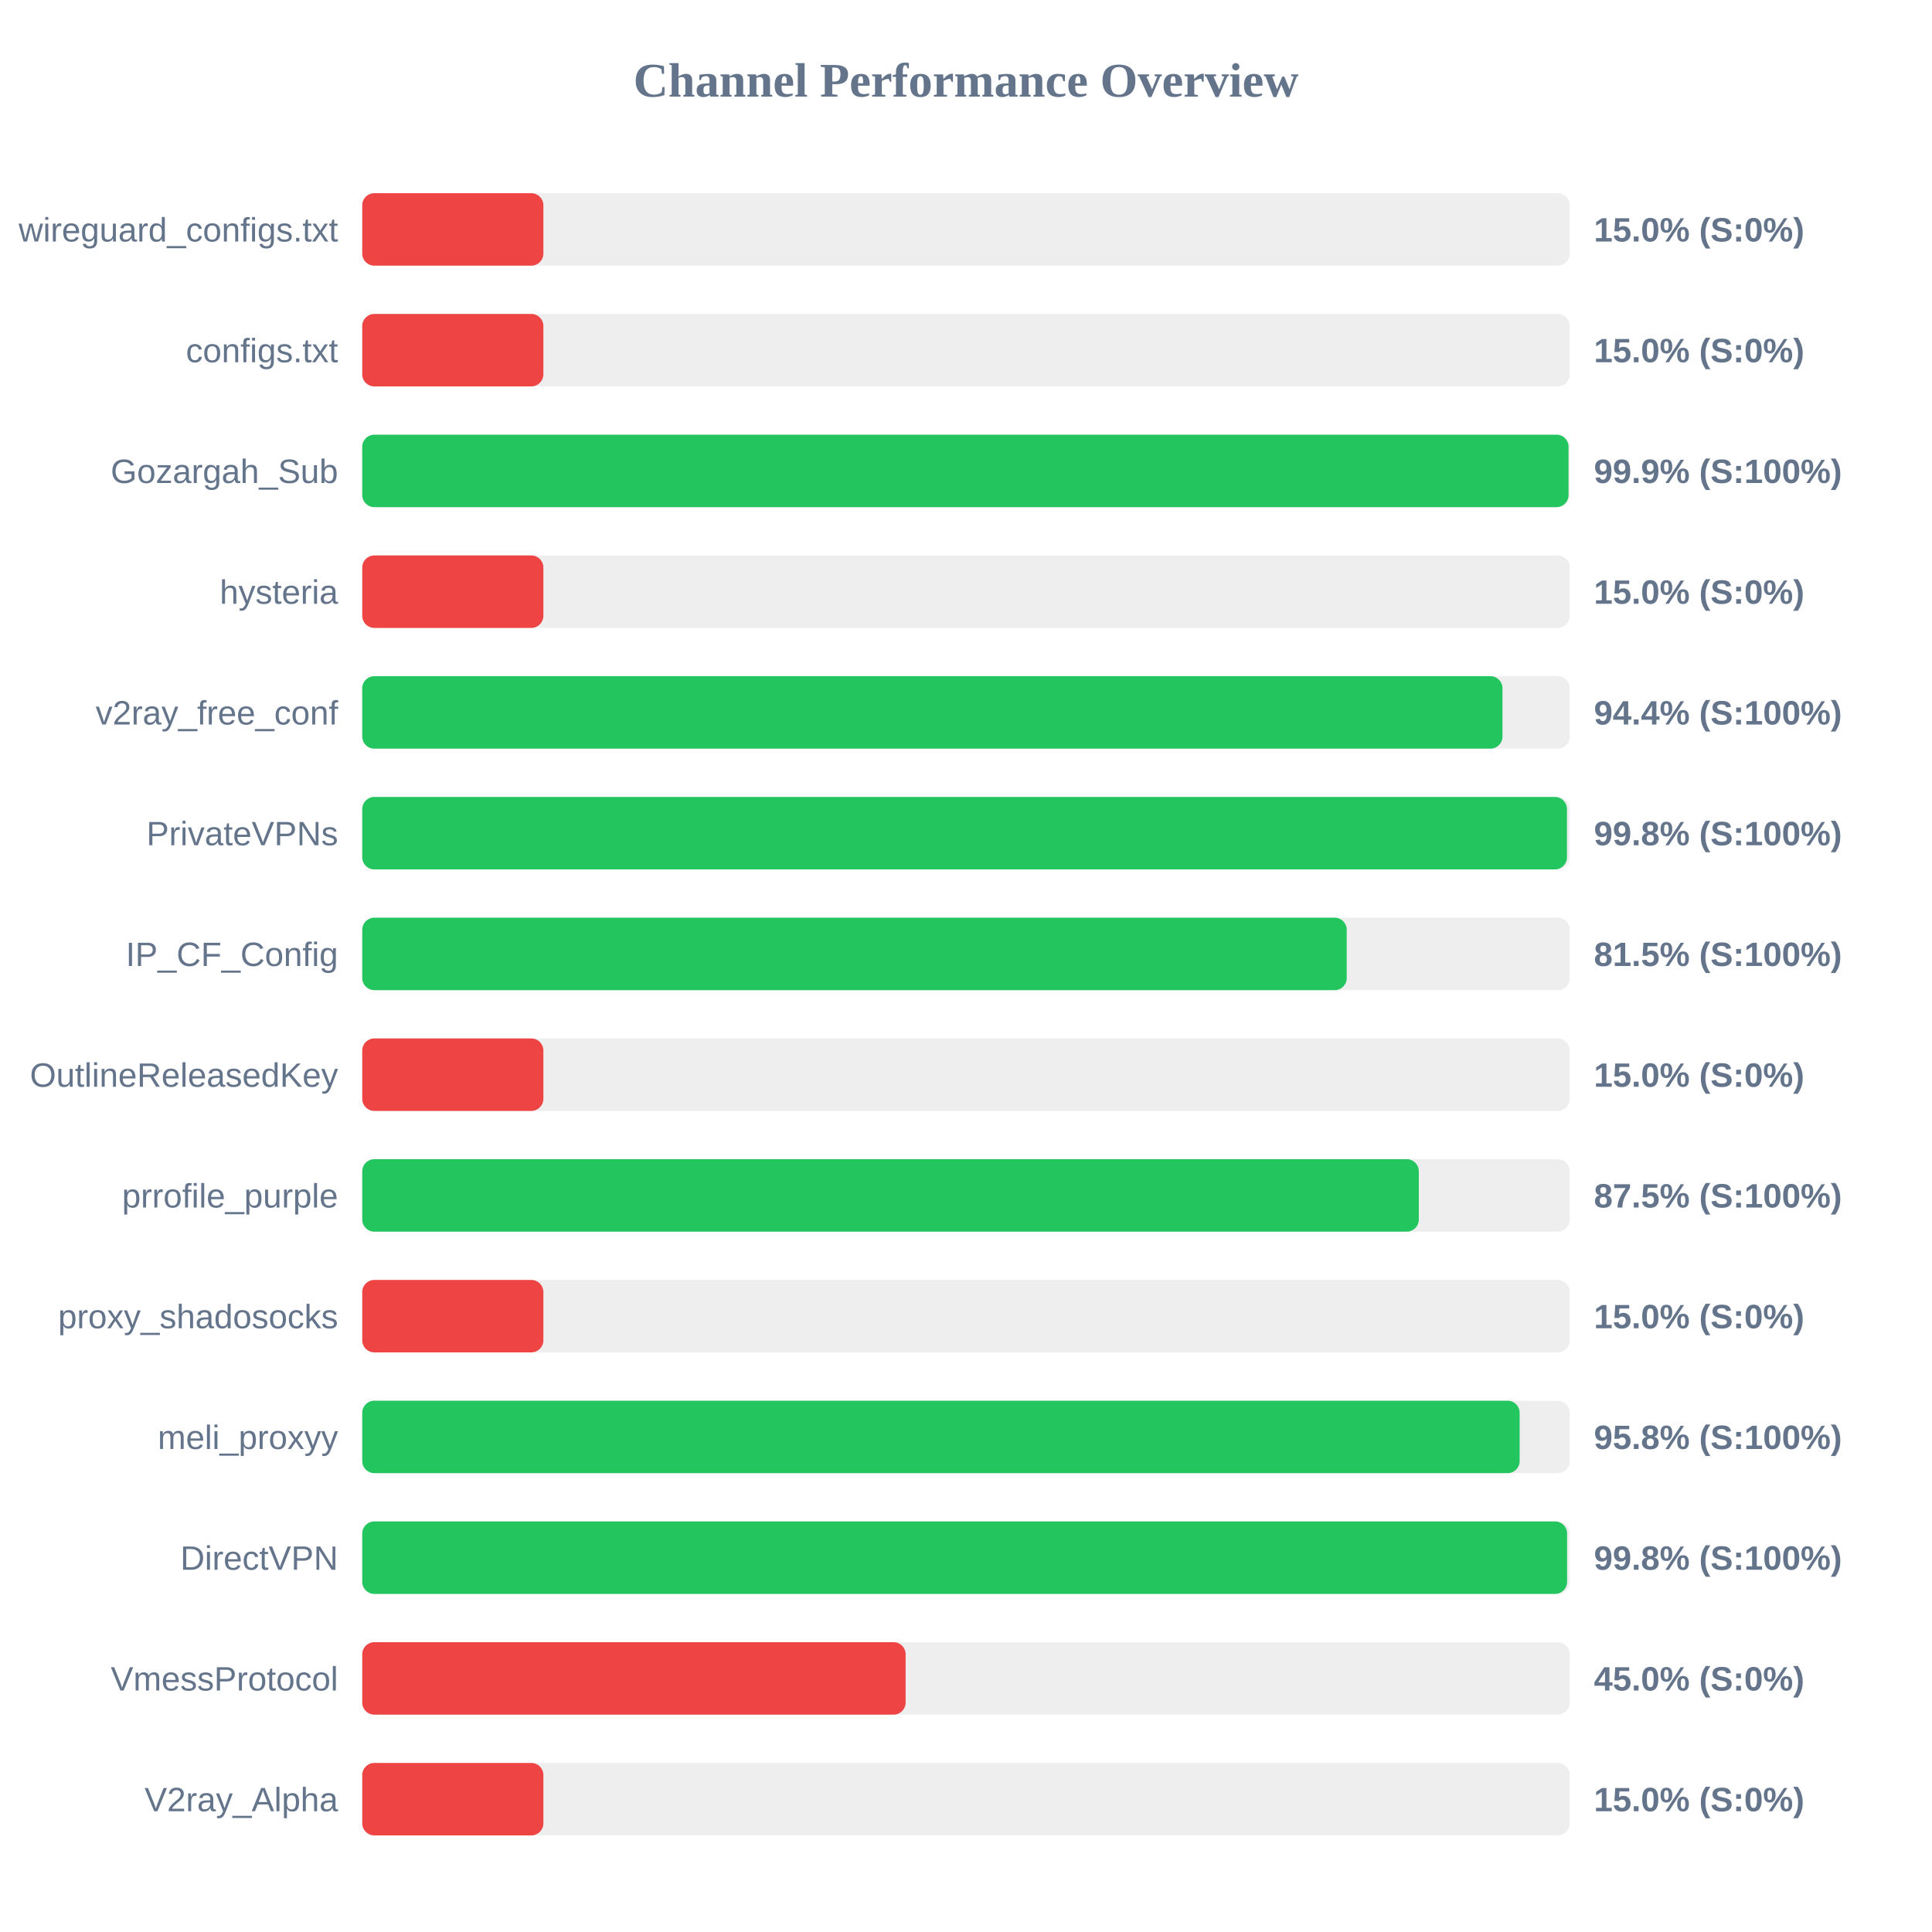
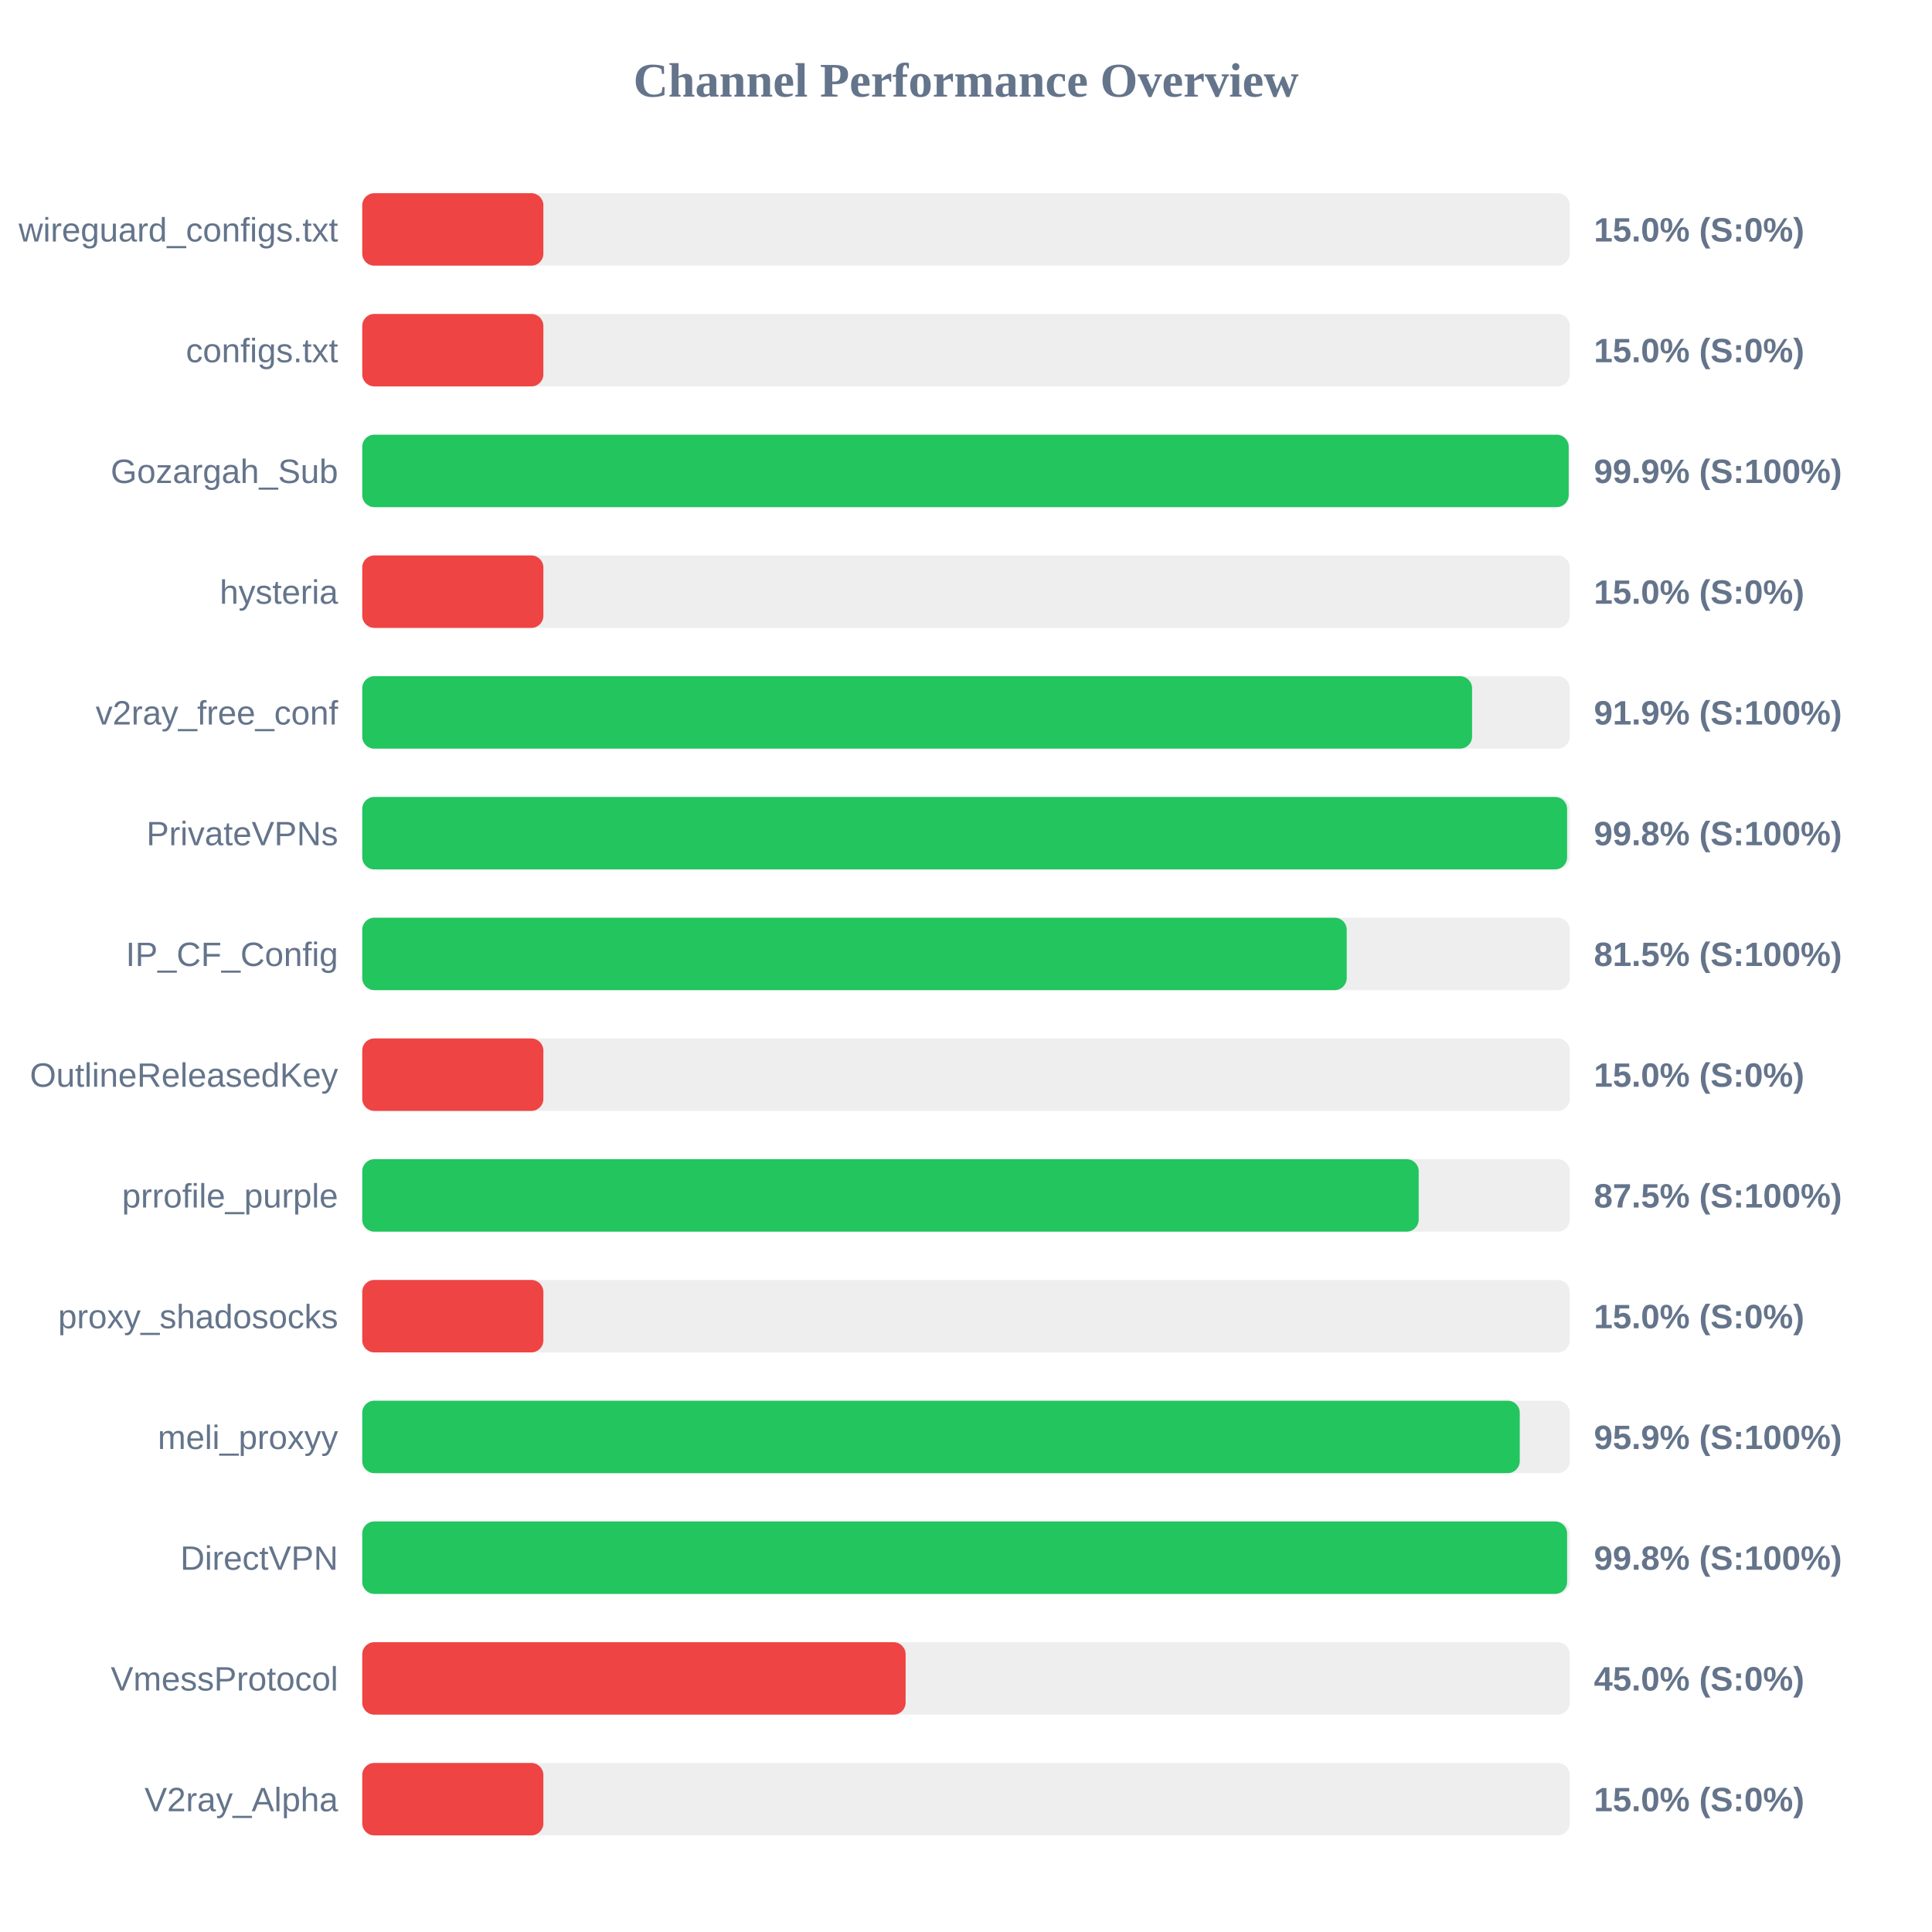
<svg xmlns="http://www.w3.org/2000/svg" width="800" height="800" version="1.1">
  <style>
        .row { font: 14px Arial; fill: #64748b; }
        .score { font: bold 14px Arial; fill: #64748b; }
    </style>
  <text x="400" y="40" text-anchor="middle" font-size="20px" font-weight="bold" fill="#64748b">Channel Performance Overview</text>
  <rect x="150" y="80" width="500" height="30" fill="#eee" rx="5" />
  <rect x="150" y="80" width="75.0" height="30" fill="#ef4444" rx="5" />
  <text x="140" y="100" text-anchor="end" class="row">wireguard_configs.txt</text>
  <text x="660" y="100" text-anchor="start" class="score">15.0% (S:0%)</text>
  <rect x="150" y="130" width="500" height="30" fill="#eee" rx="5" />
  <rect x="150" y="130" width="75.0" height="30" fill="#ef4444" rx="5" />
  <text x="140" y="150" text-anchor="end" class="row">configs.txt</text>
  <text x="660" y="150" text-anchor="start" class="score">15.0% (S:0%)</text>
  <rect x="150" y="180" width="500" height="30" fill="#eee" rx="5" />
-   <rect x="150" y="180" width="499.5" height="30" fill="#22c55e" rx="5" />
+   <rect x="150" y="180" width="499.55" height="30" fill="#22c55e" rx="5" />
  <text x="140" y="200" text-anchor="end" class="row">Gozargah_Sub</text>
  <text x="660" y="200" text-anchor="start" class="score">99.9% (S:100%)</text>
  <rect x="150" y="230" width="500" height="30" fill="#eee" rx="5" />
  <rect x="150" y="230" width="75.0" height="30" fill="#ef4444" rx="5" />
  <text x="140" y="250" text-anchor="end" class="row">hysteria</text>
  <text x="660" y="250" text-anchor="start" class="score">15.0% (S:0%)</text>
  <rect x="150" y="280" width="500" height="30" fill="#eee" rx="5" />
-   <rect x="150" y="280" width="472.15" height="30" fill="#22c55e" rx="5" />
+   <rect x="150" y="280" width="459.55" height="30" fill="#22c55e" rx="5" />
  <text x="140" y="300" text-anchor="end" class="row">v2ray_free_conf</text>
-   <text x="660" y="300" text-anchor="start" class="score">94.4% (S:100%)</text>
+   <text x="660" y="300" text-anchor="start" class="score">91.9% (S:100%)</text>
  <rect x="150" y="330" width="500" height="30" fill="#eee" rx="5" />
-   <rect x="150" y="330" width="498.85" height="30" fill="#22c55e" rx="5" />
+   <rect x="150" y="330" width="498.9" height="30" fill="#22c55e" rx="5" />
  <text x="140" y="350" text-anchor="end" class="row">PrivateVPNs</text>
  <text x="660" y="350" text-anchor="start" class="score">99.8% (S:100%)</text>
  <rect x="150" y="380" width="500" height="30" fill="#eee" rx="5" />
  <rect x="150" y="380" width="407.65" height="30" fill="#22c55e" rx="5" />
  <text x="140" y="400" text-anchor="end" class="row">IP_CF_Config</text>
  <text x="660" y="400" text-anchor="start" class="score">81.5% (S:100%)</text>
  <rect x="150" y="430" width="500" height="30" fill="#eee" rx="5" />
  <rect x="150" y="430" width="75.0" height="30" fill="#ef4444" rx="5" />
  <text x="140" y="450" text-anchor="end" class="row">OutlineReleasedKey</text>
  <text x="660" y="450" text-anchor="start" class="score">15.0% (S:0%)</text>
  <rect x="150" y="480" width="500" height="30" fill="#eee" rx="5" />
-   <rect x="150" y="480" width="437.5" height="30" fill="#22c55e" rx="5" />
+   <rect x="150" y="480" width="437.45" height="30" fill="#22c55e" rx="5" />
  <text x="140" y="500" text-anchor="end" class="row">prrofile_purple</text>
  <text x="660" y="500" text-anchor="start" class="score">87.5% (S:100%)</text>
  <rect x="150" y="530" width="500" height="30" fill="#eee" rx="5" />
  <rect x="150" y="530" width="75.0" height="30" fill="#ef4444" rx="5" />
  <text x="140" y="550" text-anchor="end" class="row">proxy_shadosocks</text>
  <text x="660" y="550" text-anchor="start" class="score">15.0% (S:0%)</text>
  <rect x="150" y="580" width="500" height="30" fill="#eee" rx="5" />
-   <rect x="150" y="580" width="479.25" height="30" fill="#22c55e" rx="5" />
+   <rect x="150" y="580" width="479.3" height="30" fill="#22c55e" rx="5" />
  <text x="140" y="600" text-anchor="end" class="row">meli_proxyy</text>
-   <text x="660" y="600" text-anchor="start" class="score">95.8% (S:100%)</text>
+   <text x="660" y="600" text-anchor="start" class="score">95.9% (S:100%)</text>
  <rect x="150" y="630" width="500" height="30" fill="#eee" rx="5" />
  <rect x="150" y="630" width="498.9" height="30" fill="#22c55e" rx="5" />
  <text x="140" y="650" text-anchor="end" class="row">DirectVPN</text>
  <text x="660" y="650" text-anchor="start" class="score">99.8% (S:100%)</text>
  <rect x="150" y="680" width="500" height="30" fill="#eee" rx="5" />
  <rect x="150" y="680" width="225.0" height="30" fill="#ef4444" rx="5" />
  <text x="140" y="700" text-anchor="end" class="row">VmessProtocol</text>
  <text x="660" y="700" text-anchor="start" class="score">45.0% (S:0%)</text>
  <rect x="150" y="730" width="500" height="30" fill="#eee" rx="5" />
  <rect x="150" y="730" width="75.0" height="30" fill="#ef4444" rx="5" />
  <text x="140" y="750" text-anchor="end" class="row">V2ray_Alpha</text>
  <text x="660" y="750" text-anchor="start" class="score">15.0% (S:0%)</text>
</svg>
